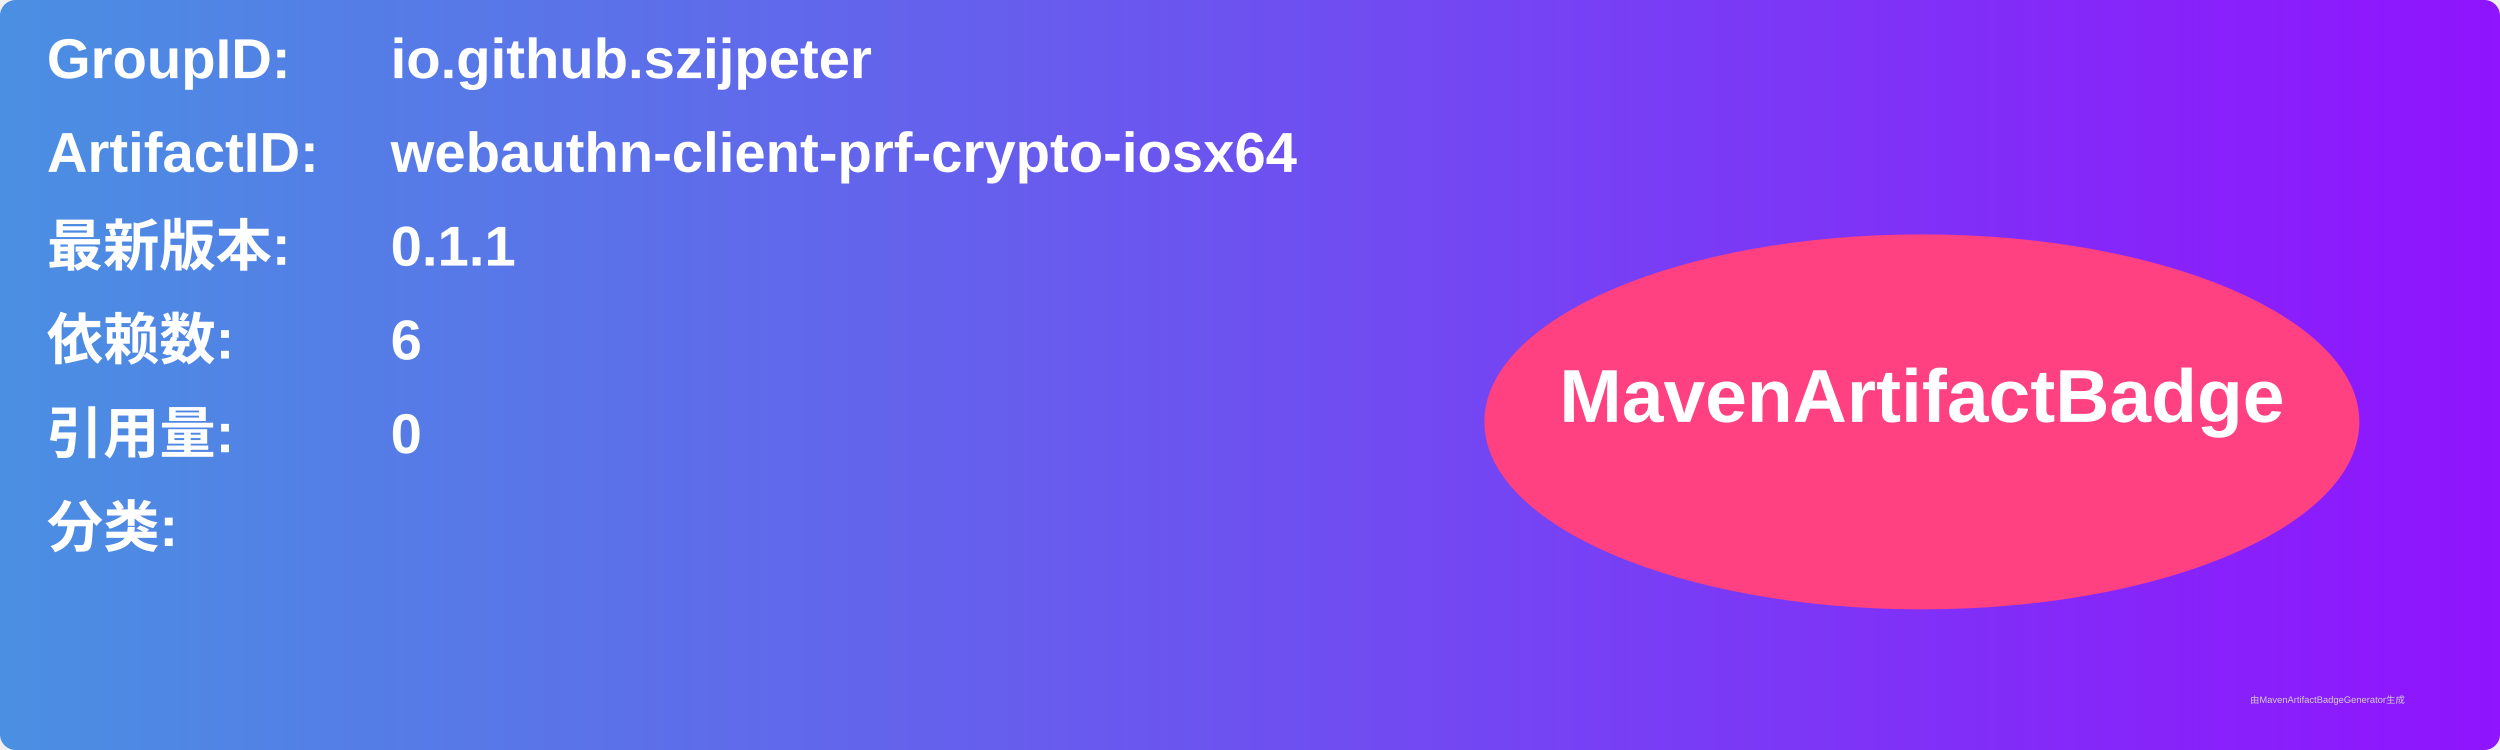
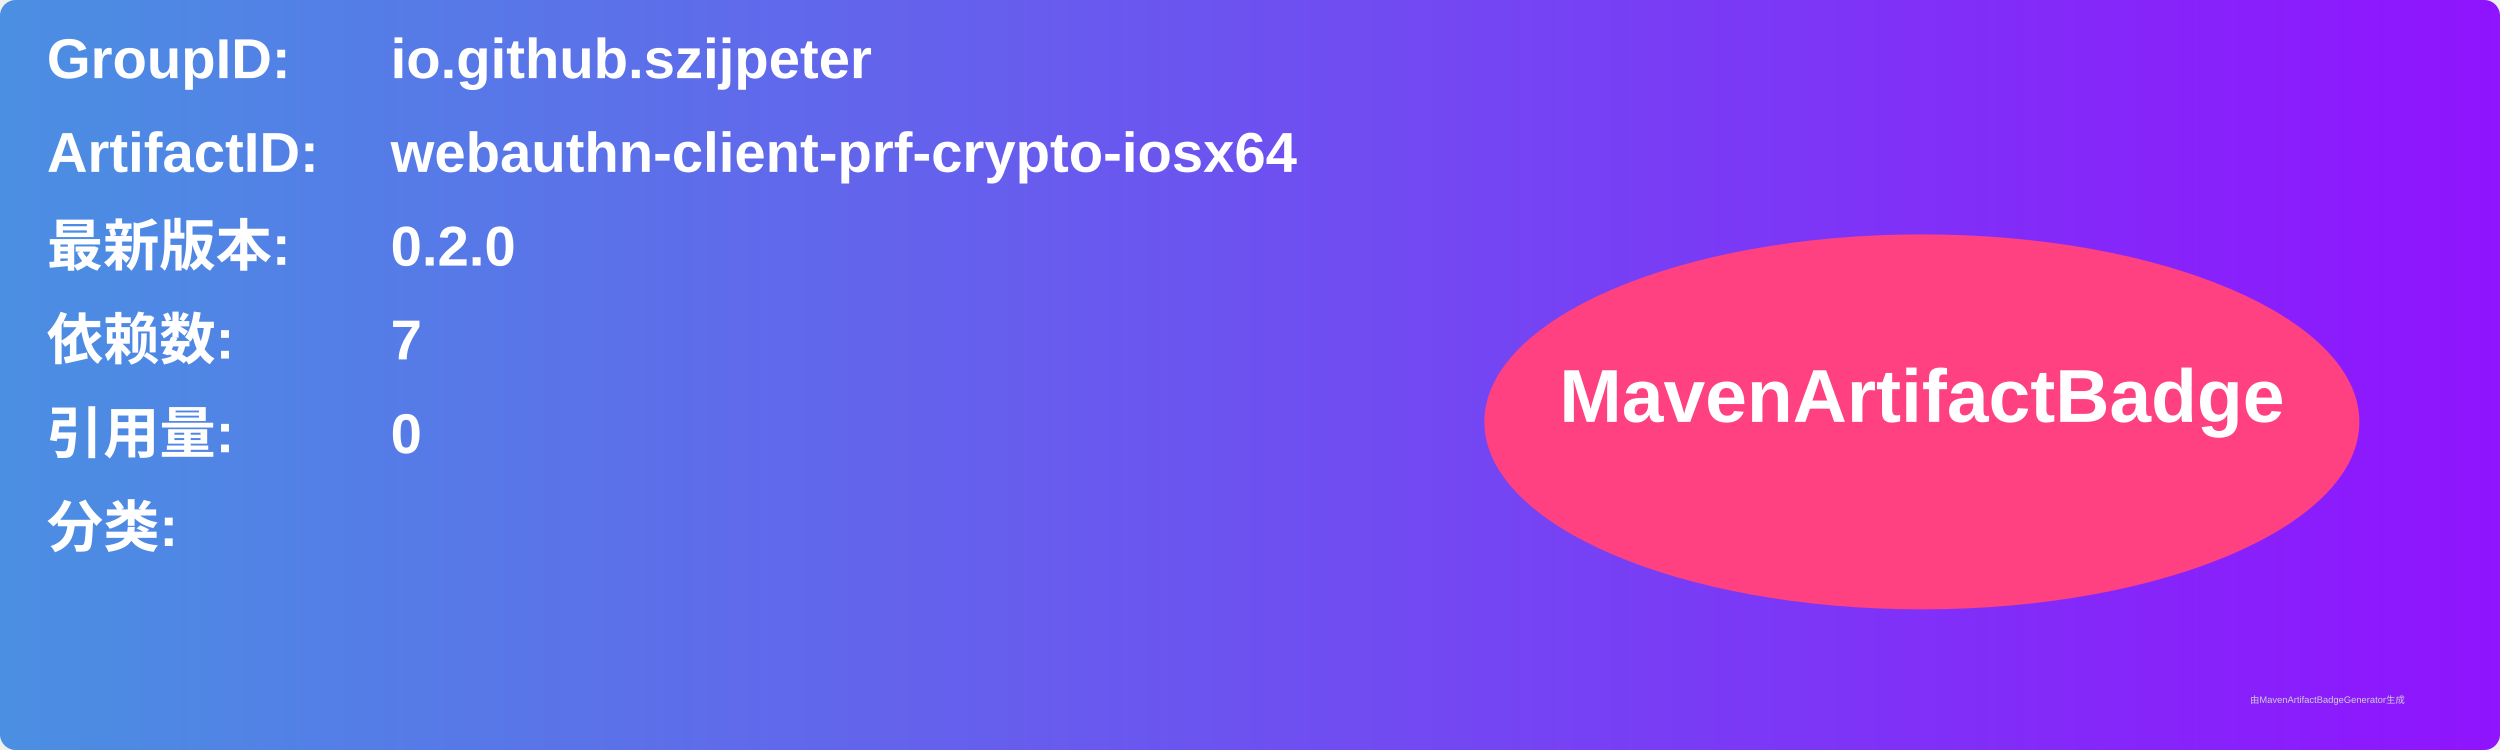
<svg xmlns="http://www.w3.org/2000/svg" width="800" height="240" viewBox="0 0 800 240">
  <linearGradient id="grad" x1="0%" y1="0%" x2="100%" y2="0%">
    <stop offset="0%" stop-color="#4a90e2" />
    <stop offset="100%" stop-color="#9013fe" />
  </linearGradient>
  <rect width="100%" height="100%" rx="5" ry="5" fill="url(#grad)" />
  <g transform="translate(15, 15)">
    <text x="0" y="10" font-family="Arial" font-size="18" fill="white" font-weight="bold" width="260">GroupID:</text>
    <text x="110" y="10" font-family="Arial" font-size="18" fill="white" font-weight="bold" width="460">io.github.szijpeter</text>
    <text x="0" y="40" font-family="Arial" font-size="18" fill="white" font-weight="bold" width="260">ArtifactID:</text>
    <text x="110" y="40" font-family="Arial" font-size="18" fill="white" font-weight="bold" width="460">webauthn-client-prf-crypto-iosx64</text>
    <text x="0" y="70" font-family="Arial" font-size="18" fill="white" font-weight="bold">最新版本:</text>
    <text x="110" y="70" font-family="Arial" font-size="18" fill="white" font-weight="bold">
-       <tspan font-weight="bold">0.1.1</tspan>
+       <tspan font-weight="bold">0.2.0</tspan>
    </text>
    <text x="0" y="100" font-family="Arial" font-size="18" fill="white" font-weight="bold">依赖数: </text>
    <text x="110" y="100" font-family="Arial" font-size="18" fill="white">
-       <tspan font-weight="bold">6</tspan>
+       <tspan font-weight="bold">7</tspan>
    </text>
    <text x="0" y="130" font-family="Arial" font-size="18" fill="white" font-weight="bold">引用量: </text>
    <text x="110" y="130" font-family="Arial" font-size="18" fill="white">
      <tspan font-weight="bold">0</tspan>
    </text>
    <text x="0" y="160" font-family="Arial" font-size="18" fill="white" font-weight="bold">分类:</text>
    <text x="10" y="190" font-family="Arial" font-size="10" fill="white">
      <tspan font-weight="bold" />
    </text>
    <ellipse cx="600" cy="120" rx="140" ry="60" fill="#ff4081" />
    <text x="600" y="120" text-anchor="middle" font-family="Arial" font-size="24" fill="white" font-weight="bold">MavenArtifactBadge</text>
  </g>
  <text x="720" y="225" font-family="Arial" font-size="3" fill="#d0d0d0">由MavenArtifactBadgeGenerator生成</text>
</svg>
